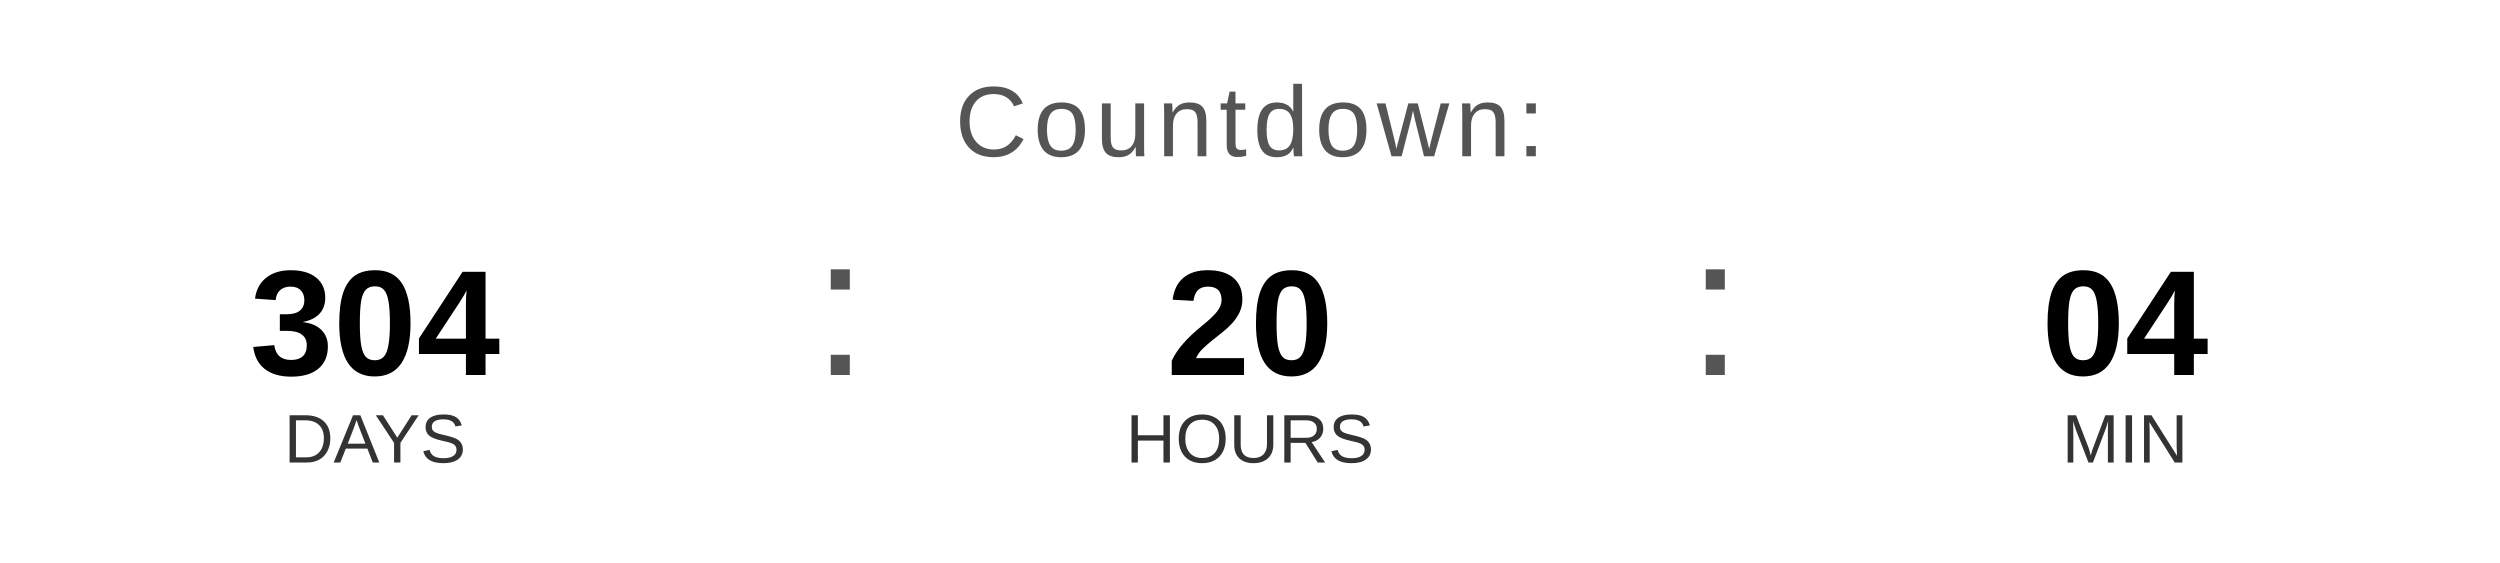
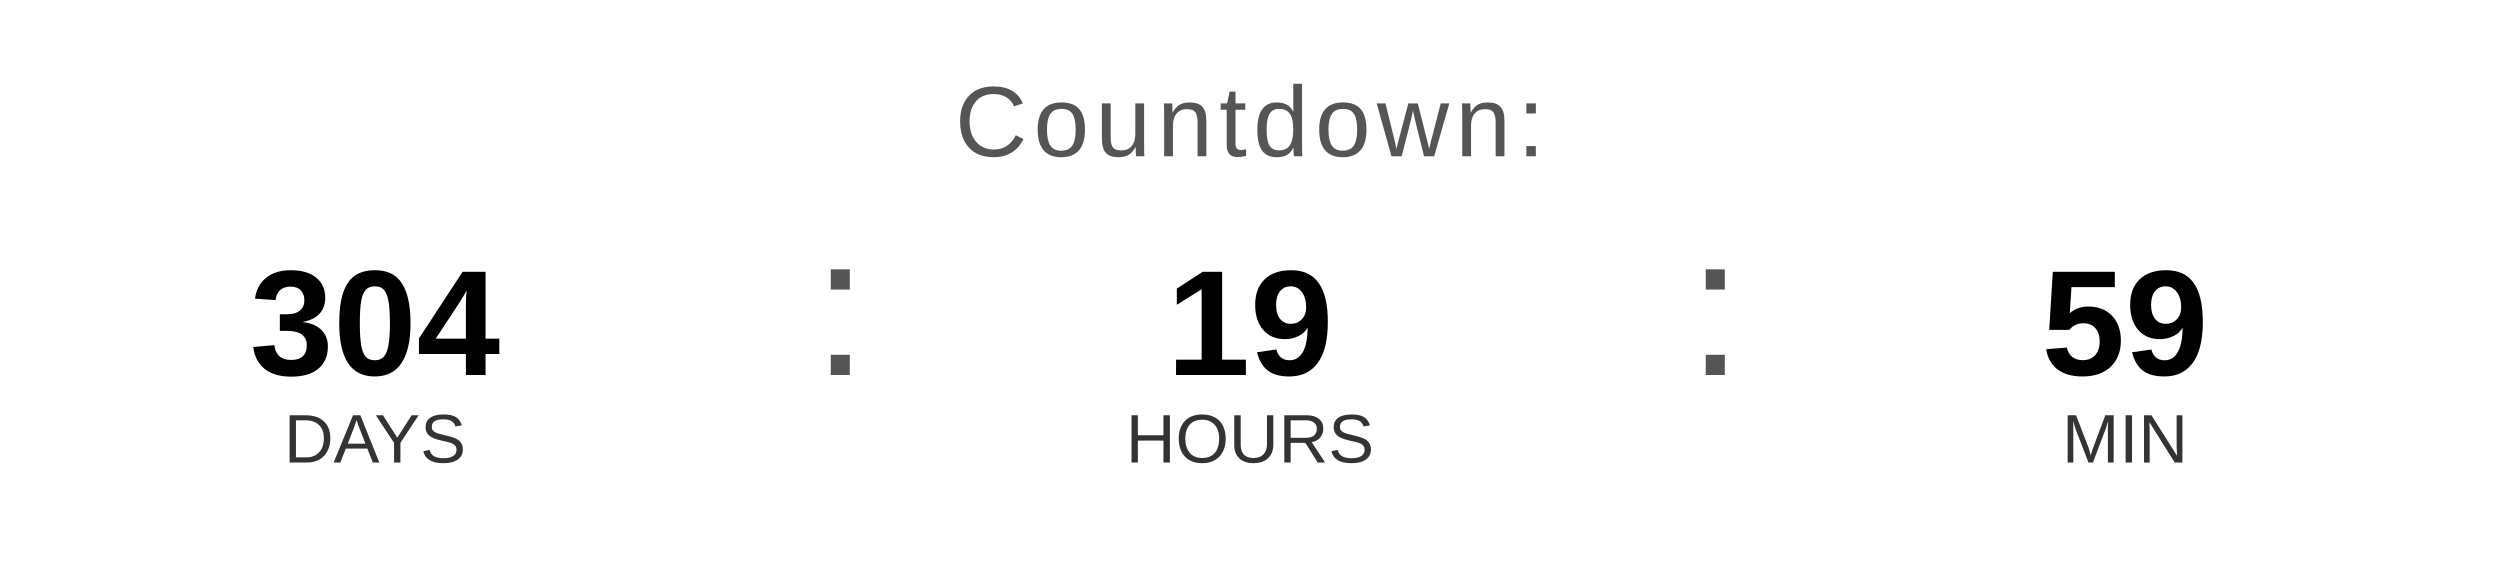
<svg xmlns="http://www.w3.org/2000/svg" width="400" height="90" viewBox="0 0 400 90">
  <text x="200" y="25" font-family="Arial, Helvetica, sans-serif" font-size="16" fill="#555555" text-anchor="middle" letter-spacing="1">
    Countdown:
  </text>
  <text x="60" y="60" font-family="Arial, Helvetica, sans-serif" font-size="24" font-weight="bold" fill="#000000" text-anchor="middle">304</text>
  <text x="60" y="74" font-family="Arial, Helvetica, sans-serif" font-size="11" fill="#333333" text-anchor="middle">DAYS</text>
  <text x="130" y="60" font-family="Arial, sans-serif" font-size="32" fill="#555555">:</text>
-   <text x="200" y="60" font-family="Arial, Helvetica, sans-serif" font-size="24" font-weight="bold" fill="#000000" text-anchor="middle">20</text>
+   <text x="200" y="60" font-family="Arial, Helvetica, sans-serif" font-size="24" font-weight="bold" fill="#000000" text-anchor="middle">19</text>
  <text x="200" y="74" font-family="Arial, Helvetica, sans-serif" font-size="11" fill="#333333" text-anchor="middle">HOURS</text>
  <text x="270" y="60" font-family="Arial, sans-serif" font-size="32" fill="#555555">:</text>
-   <text x="340" y="60" font-family="Arial, Helvetica, sans-serif" font-size="24" font-weight="bold" fill="#000000" text-anchor="middle">04</text>
+   <text x="340" y="60" font-family="Arial, Helvetica, sans-serif" font-size="24" font-weight="bold" fill="#000000" text-anchor="middle">59</text>
  <text x="340" y="74" font-family="Arial, Helvetica, sans-serif" font-size="11" fill="#333333" text-anchor="middle">MIN</text>
</svg>
